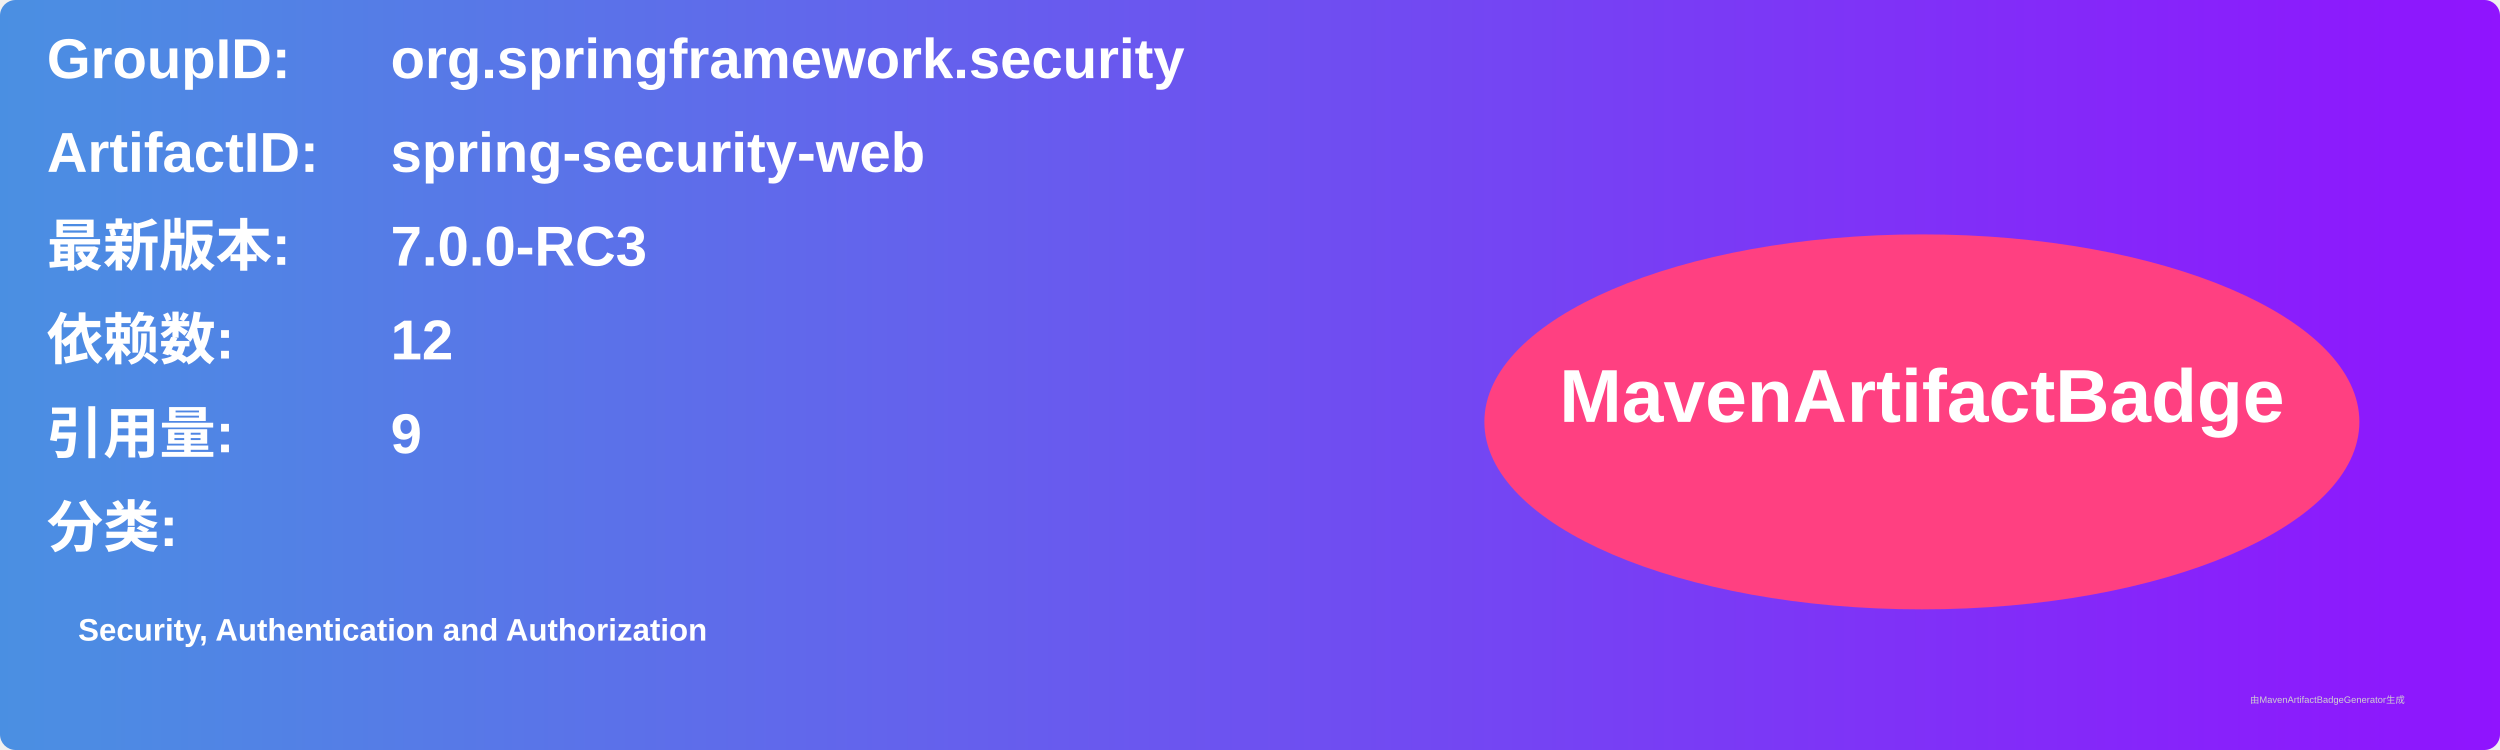
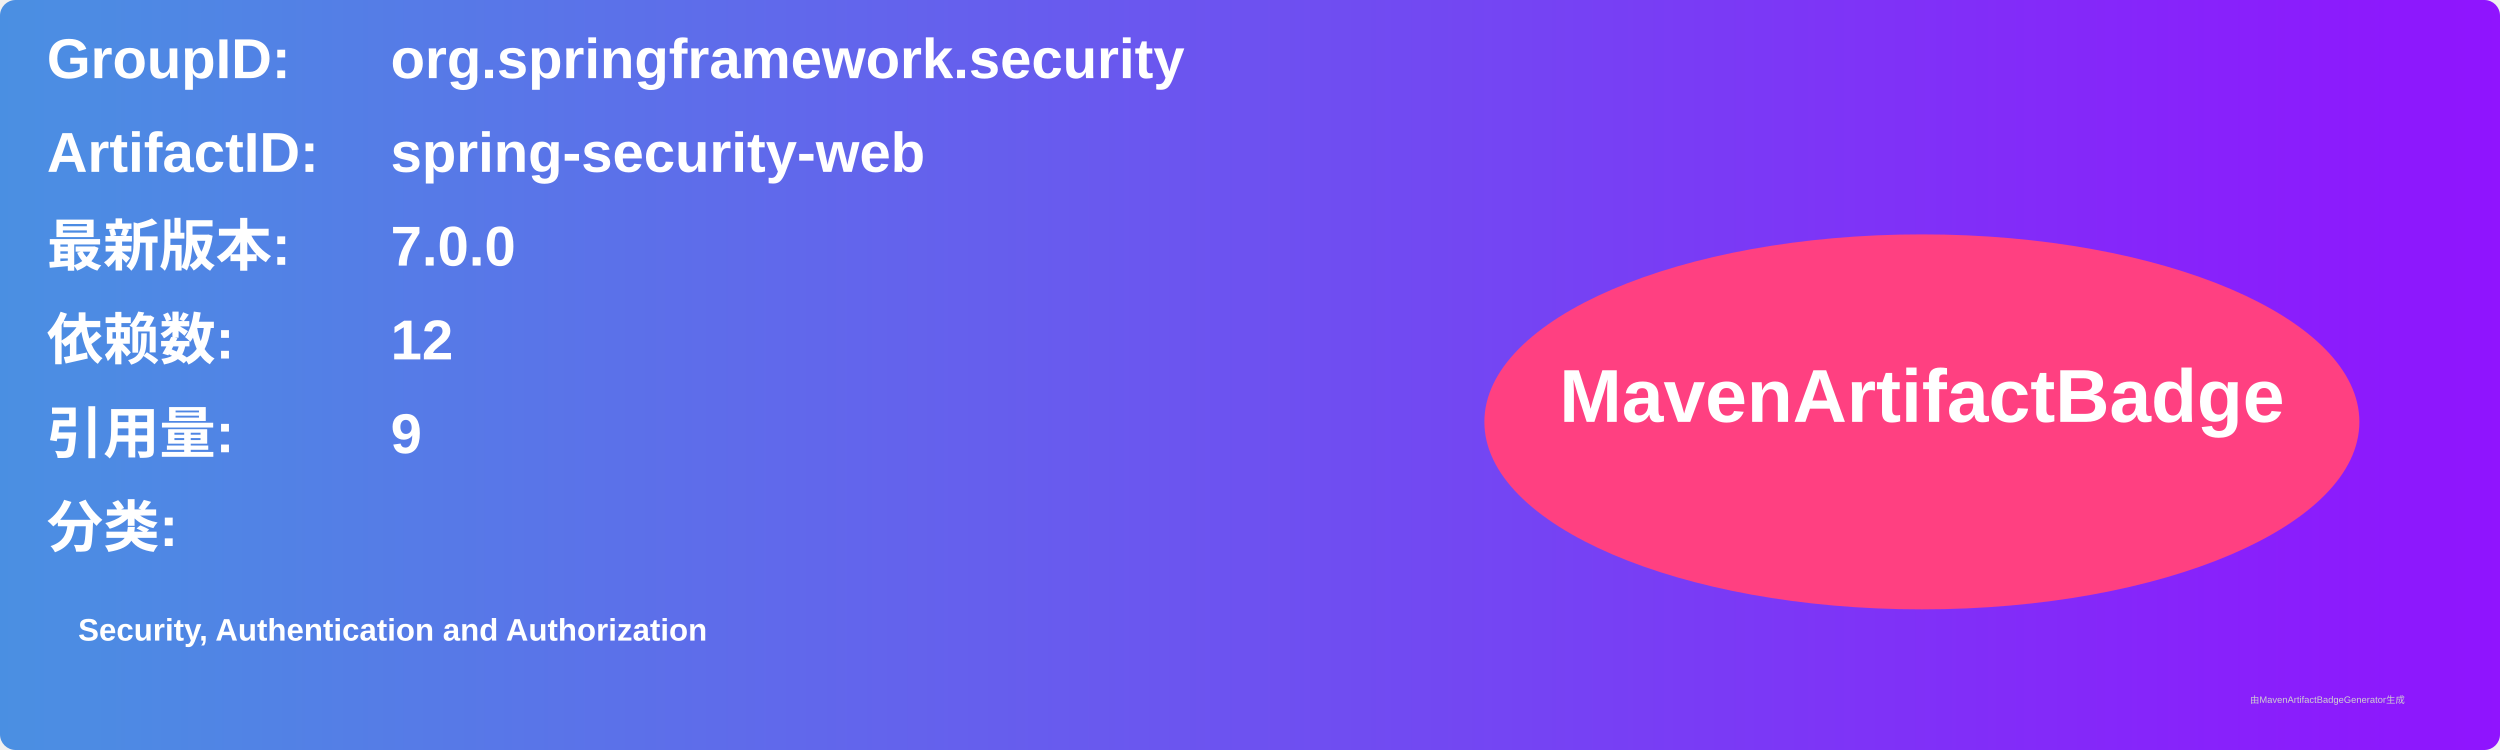
<svg xmlns="http://www.w3.org/2000/svg" width="800" height="240" viewBox="0 0 800 240">
  <linearGradient id="grad" x1="0%" y1="0%" x2="100%" y2="0%">
    <stop offset="0%" stop-color="#4a90e2" />
    <stop offset="100%" stop-color="#9013fe" />
  </linearGradient>
  <rect width="100%" height="100%" rx="5" ry="5" fill="url(#grad)" />
  <g transform="translate(15, 15)">
    <text x="0" y="10" font-family="Arial" font-size="18" fill="white" font-weight="bold" width="260">GroupID:</text>
    <text x="110" y="10" font-family="Arial" font-size="18" fill="white" font-weight="bold" width="460">org.springframework.security</text>
    <text x="0" y="40" font-family="Arial" font-size="18" fill="white" font-weight="bold" width="260">ArtifactID:</text>
    <text x="110" y="40" font-family="Arial" font-size="18" fill="white" font-weight="bold" width="460">spring-security-web</text>
    <text x="0" y="70" font-family="Arial" font-size="18" fill="white" font-weight="bold">最新版本:</text>
    <text x="110" y="70" font-family="Arial" font-size="18" fill="white" font-weight="bold">
-       <tspan font-weight="bold">7.0.0-RC3</tspan>
+       <tspan font-weight="bold">7.0.0</tspan>
    </text>
    <text x="0" y="100" font-family="Arial" font-size="18" fill="white" font-weight="bold">依赖数: </text>
    <text x="110" y="100" font-family="Arial" font-size="18" fill="white">
      <tspan font-weight="bold">12</tspan>
    </text>
    <text x="0" y="130" font-family="Arial" font-size="18" fill="white" font-weight="bold">引用量: </text>
    <text x="110" y="130" font-family="Arial" font-size="18" fill="white">
      <tspan font-weight="bold">9</tspan>
    </text>
    <text x="0" y="160" font-family="Arial" font-size="18" fill="white" font-weight="bold">分类:</text>
    <text x="10" y="190" font-family="Arial" font-size="10" fill="white">
      <tspan font-weight="bold">Security, Authentication and Authorization</tspan>
    </text>
    <ellipse cx="600" cy="120" rx="140" ry="60" fill="#ff4081" />
    <text x="600" y="120" text-anchor="middle" font-family="Arial" font-size="24" fill="white" font-weight="bold">MavenArtifactBadge</text>
  </g>
  <text x="720" y="225" font-family="Arial" font-size="3" fill="#d0d0d0">由MavenArtifactBadgeGenerator生成</text>
</svg>
